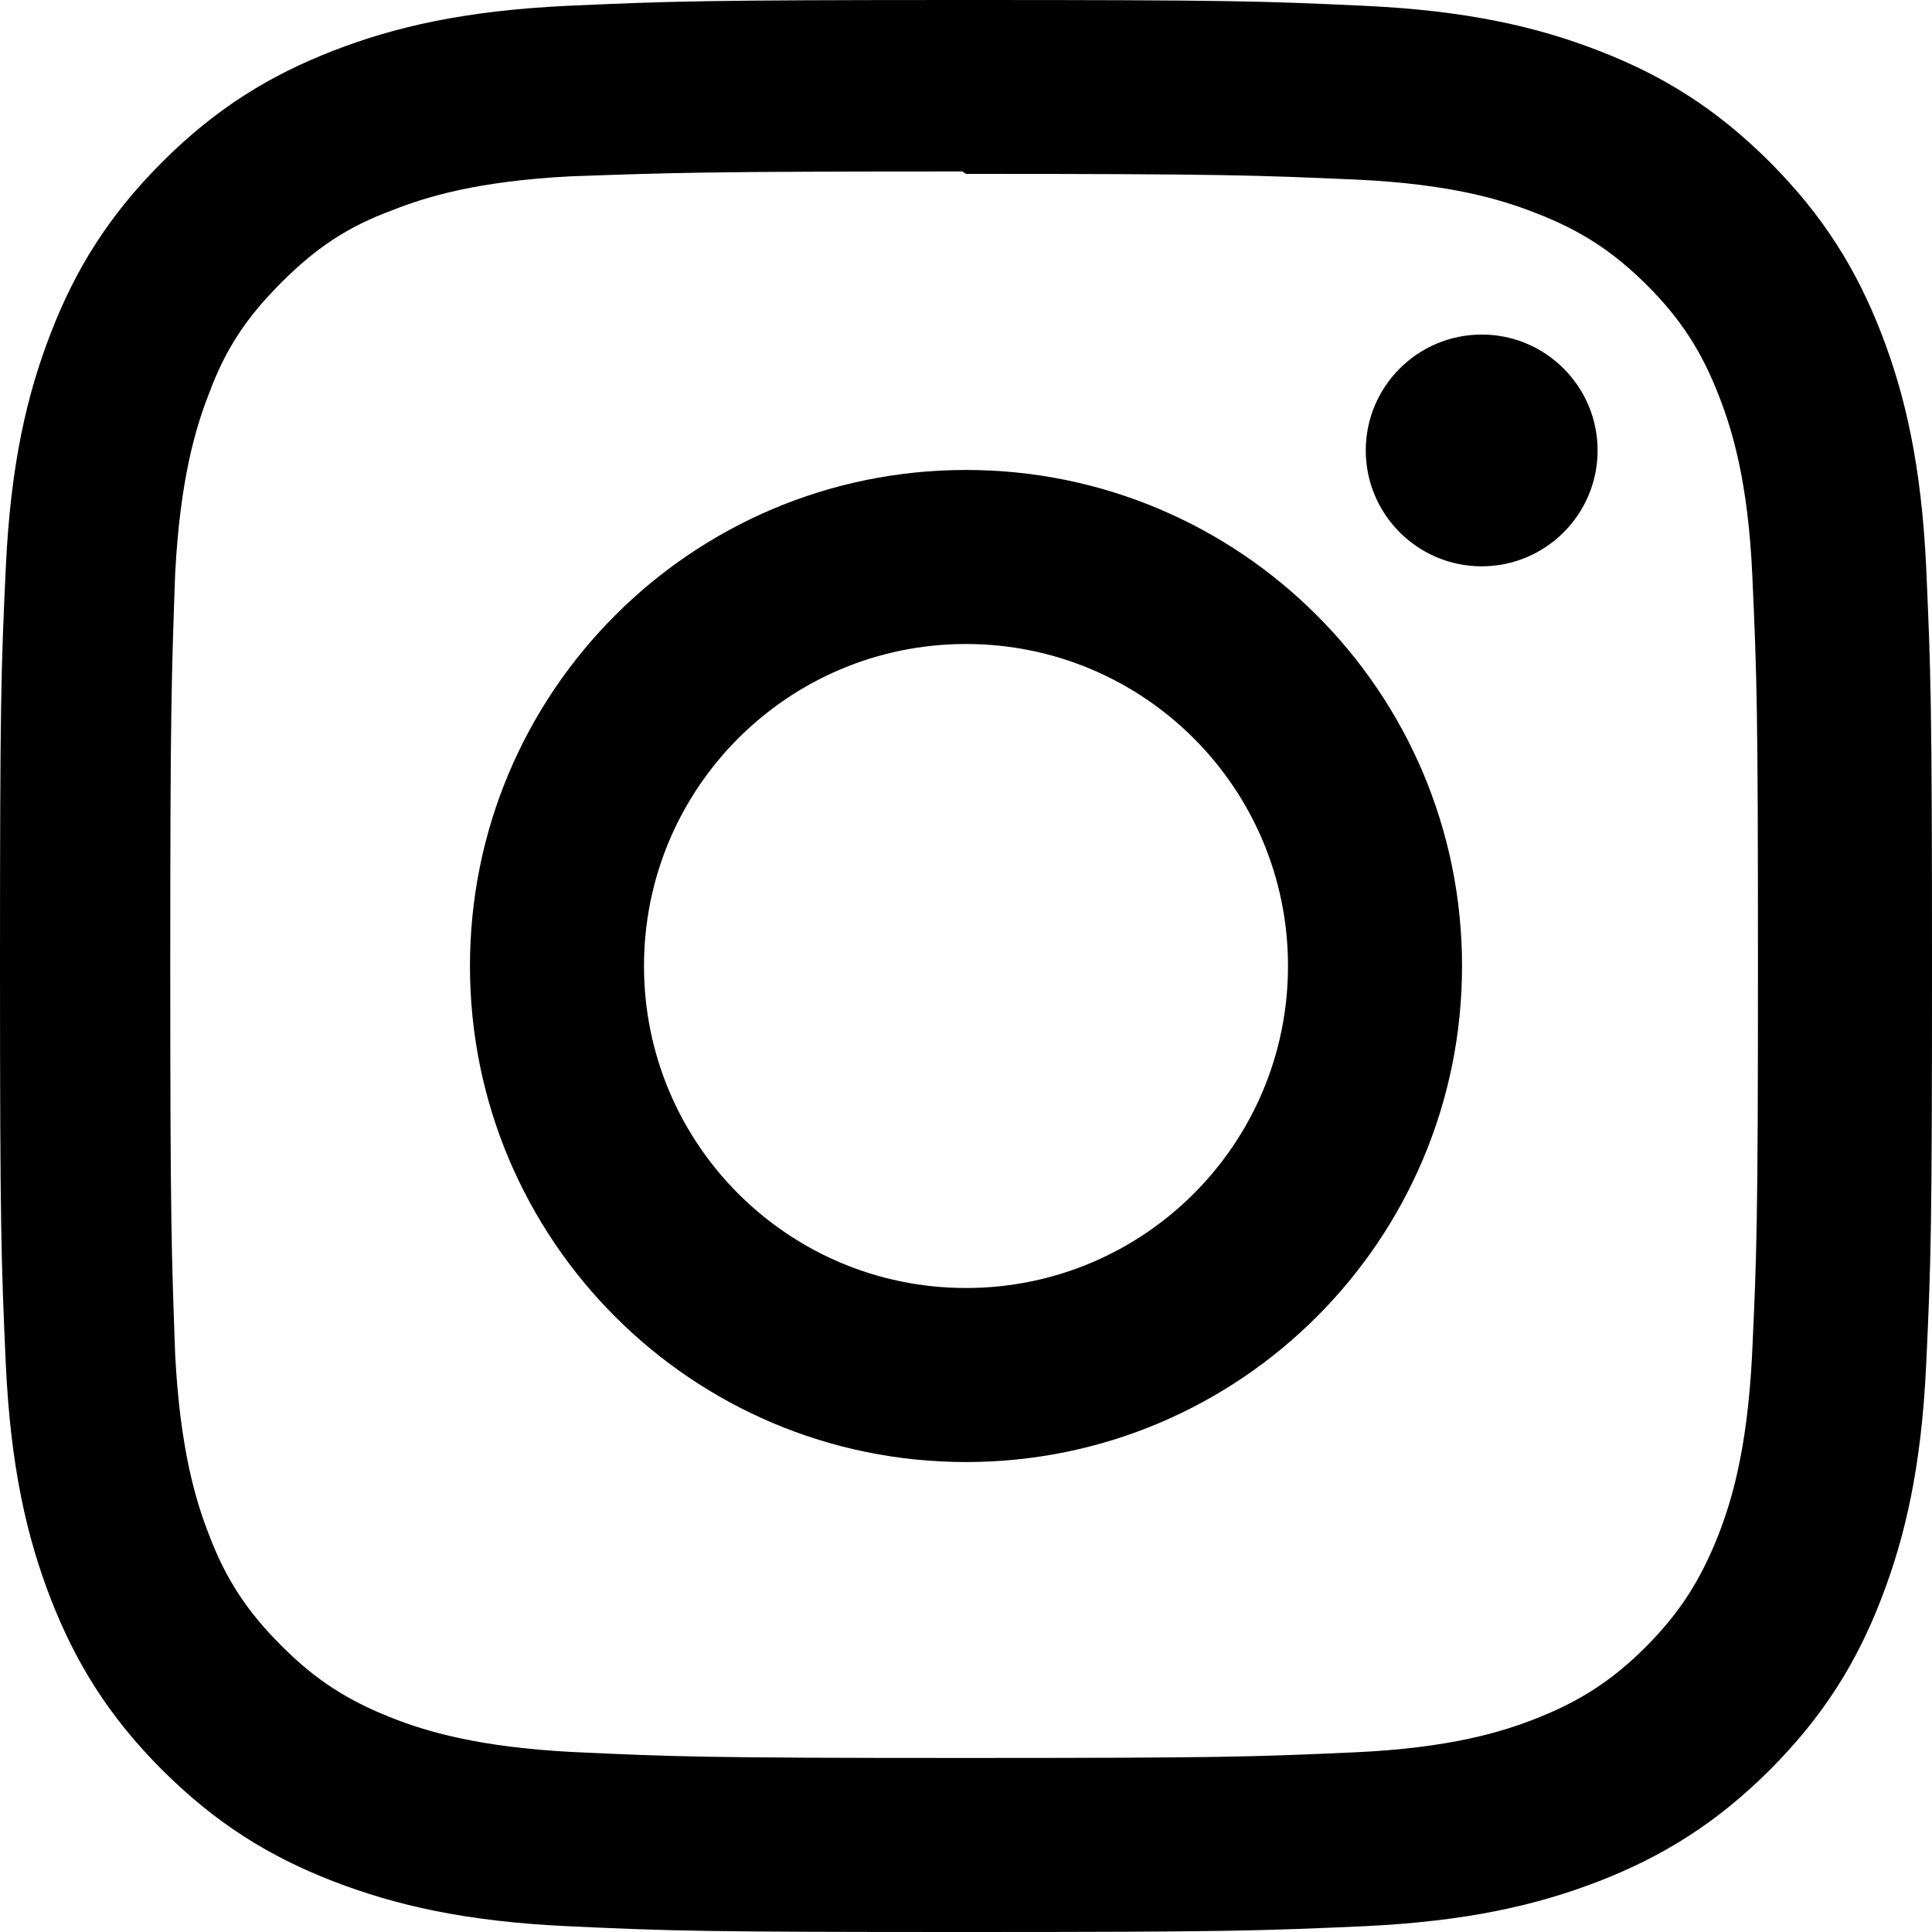
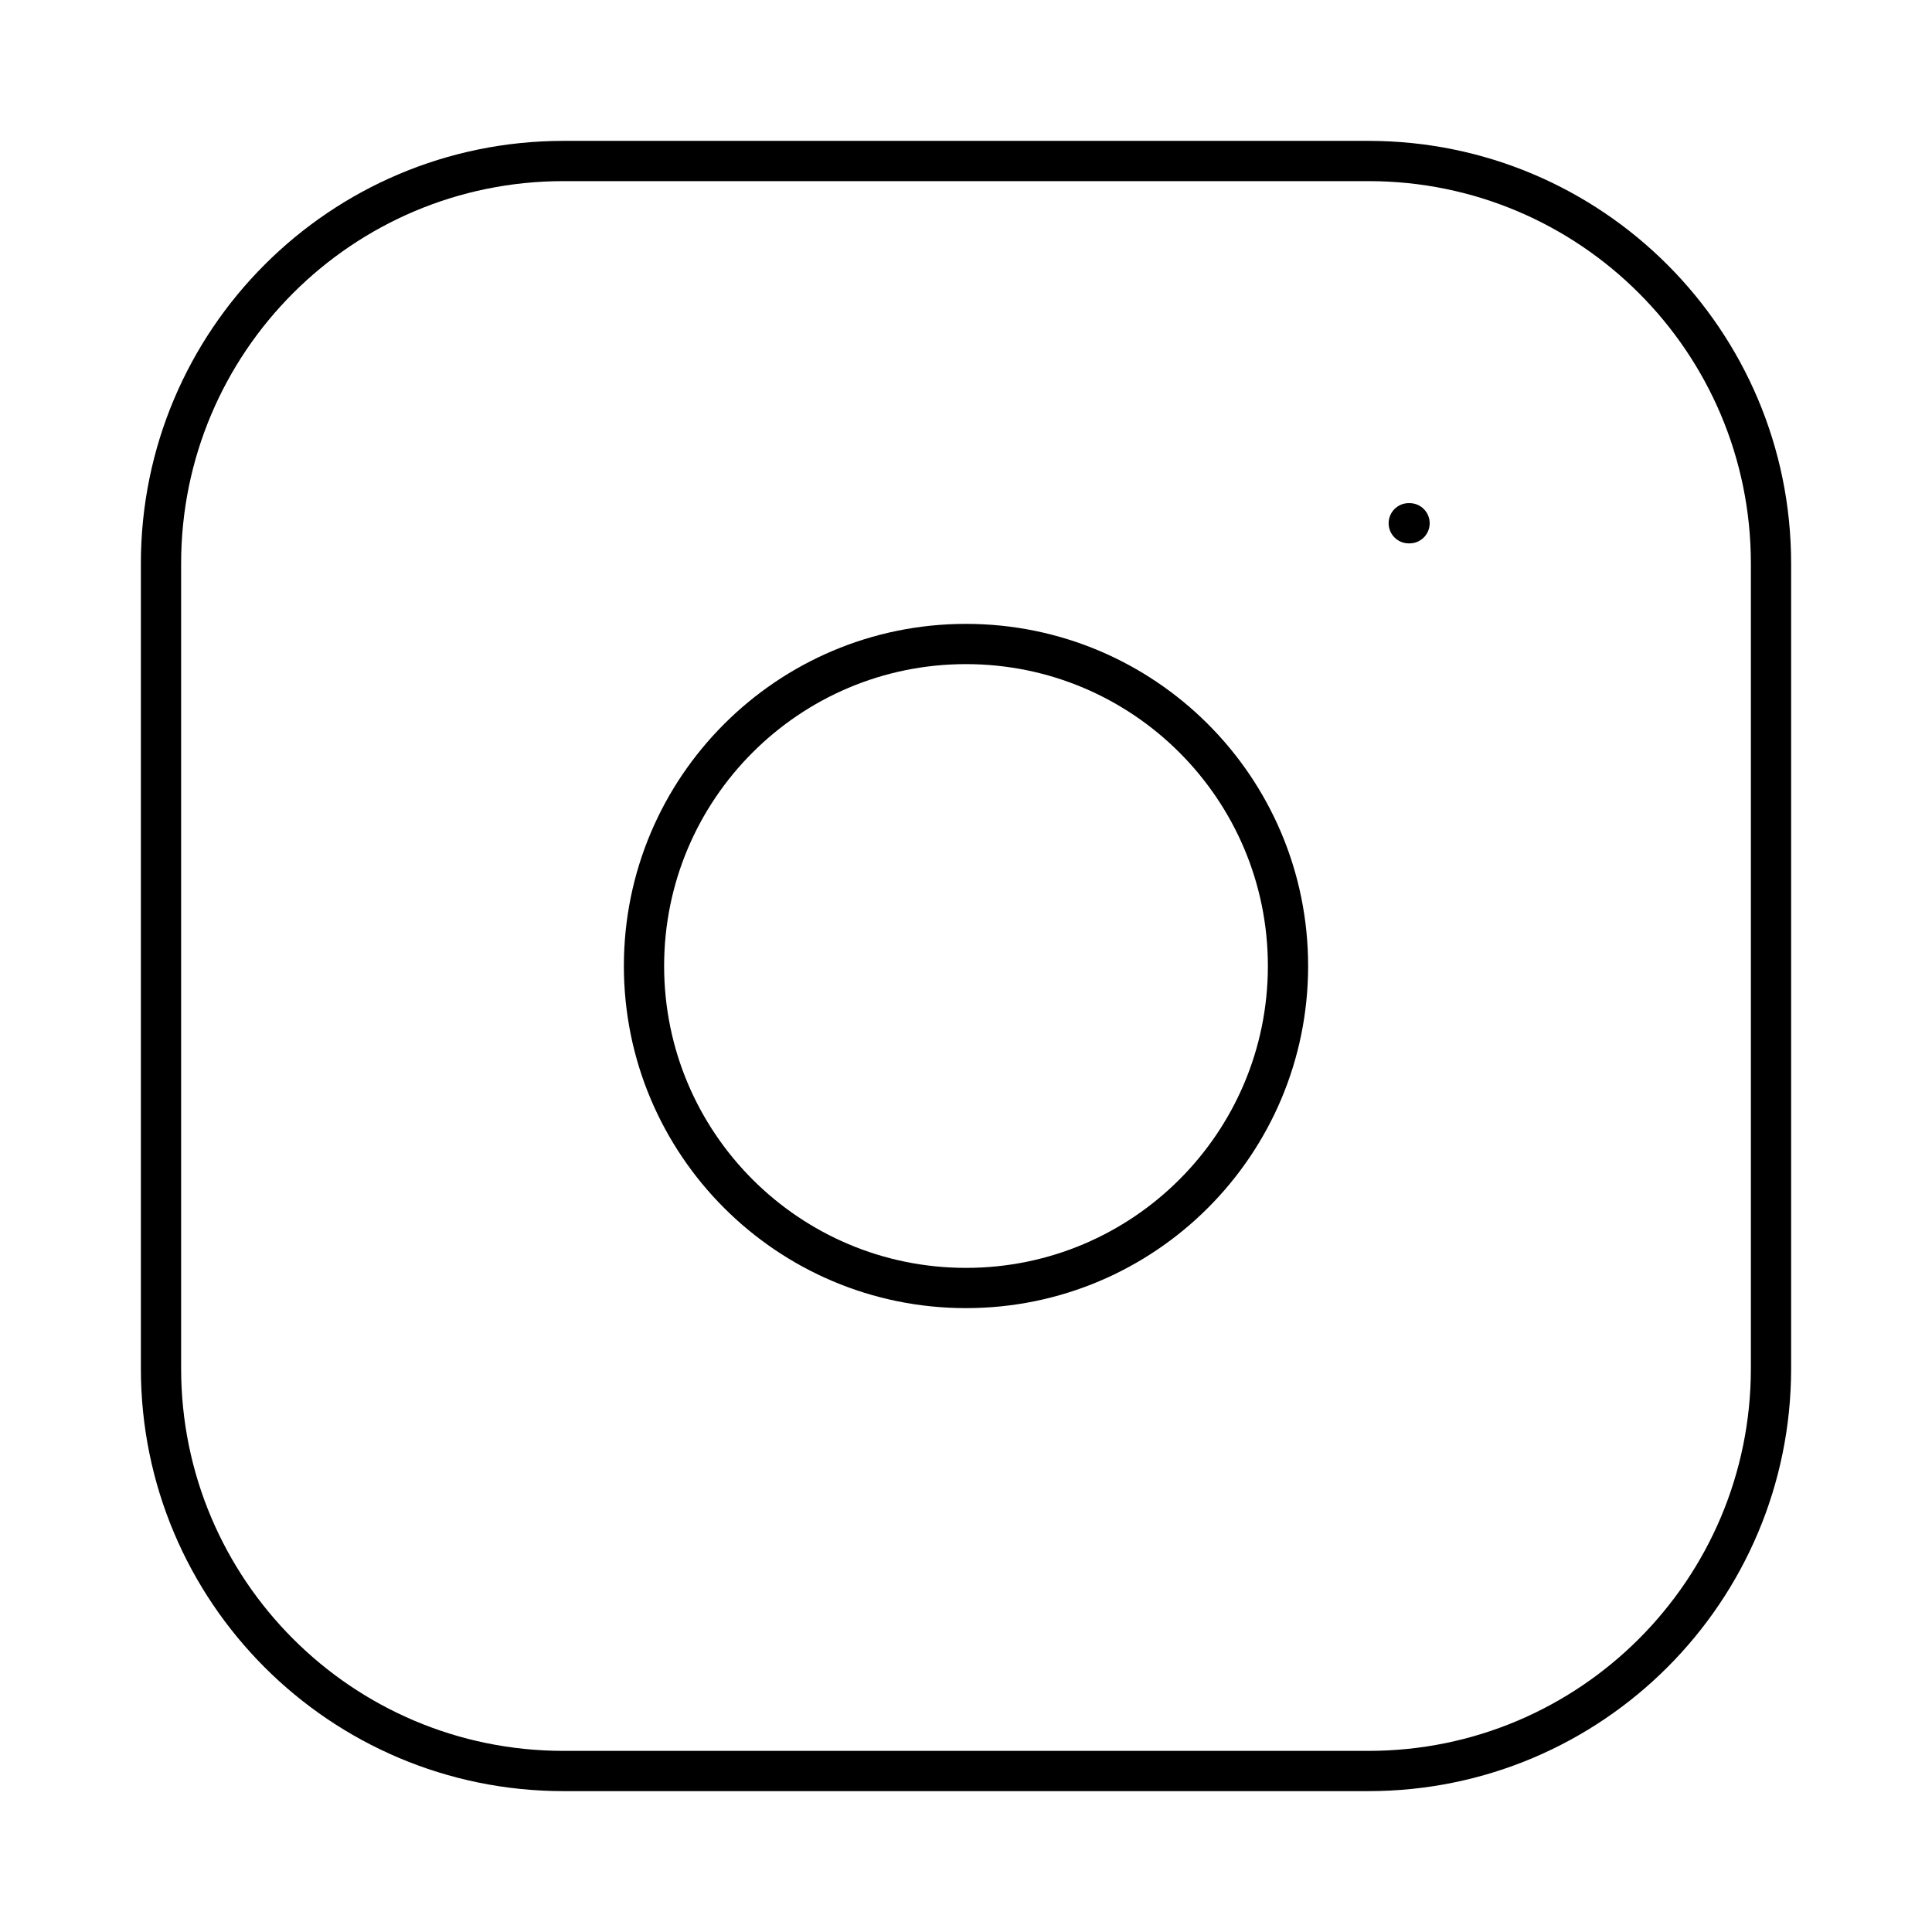
- <svg xmlns="http://www.w3.org/2000/svg" role="img" viewBox="0 0 24 24">
-   <path d="M12 0C8.74 0 8.333.015 7.053.072 5.775.132 4.905.333 4.14.63c-.789.306-1.459.717-2.126 1.384S.935 3.35.63 4.14C.333 4.905.131 5.775.072 7.053.012 8.333 0 8.74 0 12s.015 3.667.072 4.947c.06 1.277.261 2.148.558 2.913.306.788.717 1.459 1.384 2.126.667.666 1.336 1.079 2.126 1.384.766.296 1.636.499 2.913.558C8.333 23.988 8.74 24 12 24s3.667-.015 4.947-.072c1.277-.06 2.148-.262 2.913-.558.788-.306 1.459-.718 2.126-1.384.666-.667 1.079-1.335 1.384-2.126.296-.765.499-1.636.558-2.913.06-1.28.072-1.687.072-4.947s-.015-3.667-.072-4.947c-.06-1.277-.262-2.149-.558-2.913-.306-.789-.718-1.459-1.384-2.126C21.319 1.347 20.651.935 19.86.63c-.765-.297-1.636-.499-2.913-.558C15.667.012 15.26 0 12 0zm0 2.16c3.203 0 3.585.016 4.85.071 1.17.055 1.805.249 2.227.415.562.217.96.477 1.382.896.419.42.679.819.896 1.381.164.422.36 1.057.413 2.227.057 1.266.07 1.646.07 4.85s-.015 3.585-.074 4.85c-.061 1.17-.256 1.805-.421 2.227-.224.562-.479.96-.899 1.382-.419.419-.824.679-1.38.896-.42.164-1.065.36-2.235.413-1.274.057-1.649.07-4.859.07-3.211 0-3.586-.015-4.859-.074-1.171-.061-1.816-.256-2.236-.421-.569-.224-.96-.479-1.379-.899-.421-.419-.69-.824-.9-1.38-.165-.42-.359-1.065-.42-2.235-.045-1.26-.061-1.649-.061-4.844 0-3.196.016-3.586.061-4.861.061-1.17.255-1.814.42-2.234.21-.57.479-.96.9-1.381.419-.419.81-.689 1.379-.898.42-.166 1.051-.361 2.221-.421 1.275-.045 1.65-.06 4.859-.06l.045.03zm0 3.678c-3.405 0-6.162 2.76-6.162 6.162 0 3.405 2.76 6.162 6.162 6.162 3.405 0 6.162-2.76 6.162-6.162 0-3.405-2.76-6.162-6.162-6.162zM12 16c-2.21 0-4-1.79-4-4s1.79-4 4-4 4 1.79 4 4-1.79 4-4 4zm7.846-10.405c0 .795-.646 1.44-1.44 1.44-.795 0-1.44-.646-1.44-1.44 0-.794.646-1.439 1.44-1.439.793-.001 1.44.645 1.44 1.439z" />
+ <svg xmlns="http://www.w3.org/2000/svg" viewBox="0 0 48 48" height="48" width="48">
+   <g id="icon-instagram" class="outline" fill="none" stroke="#000">
+     <rect x="4" y="4" width="40" height="40" rx="10" />
+     <circle r="8" cx="24" cy="24" />
+     <path d="M35 13h.02" stroke-linecap="round" />
+   </g>
</svg>
